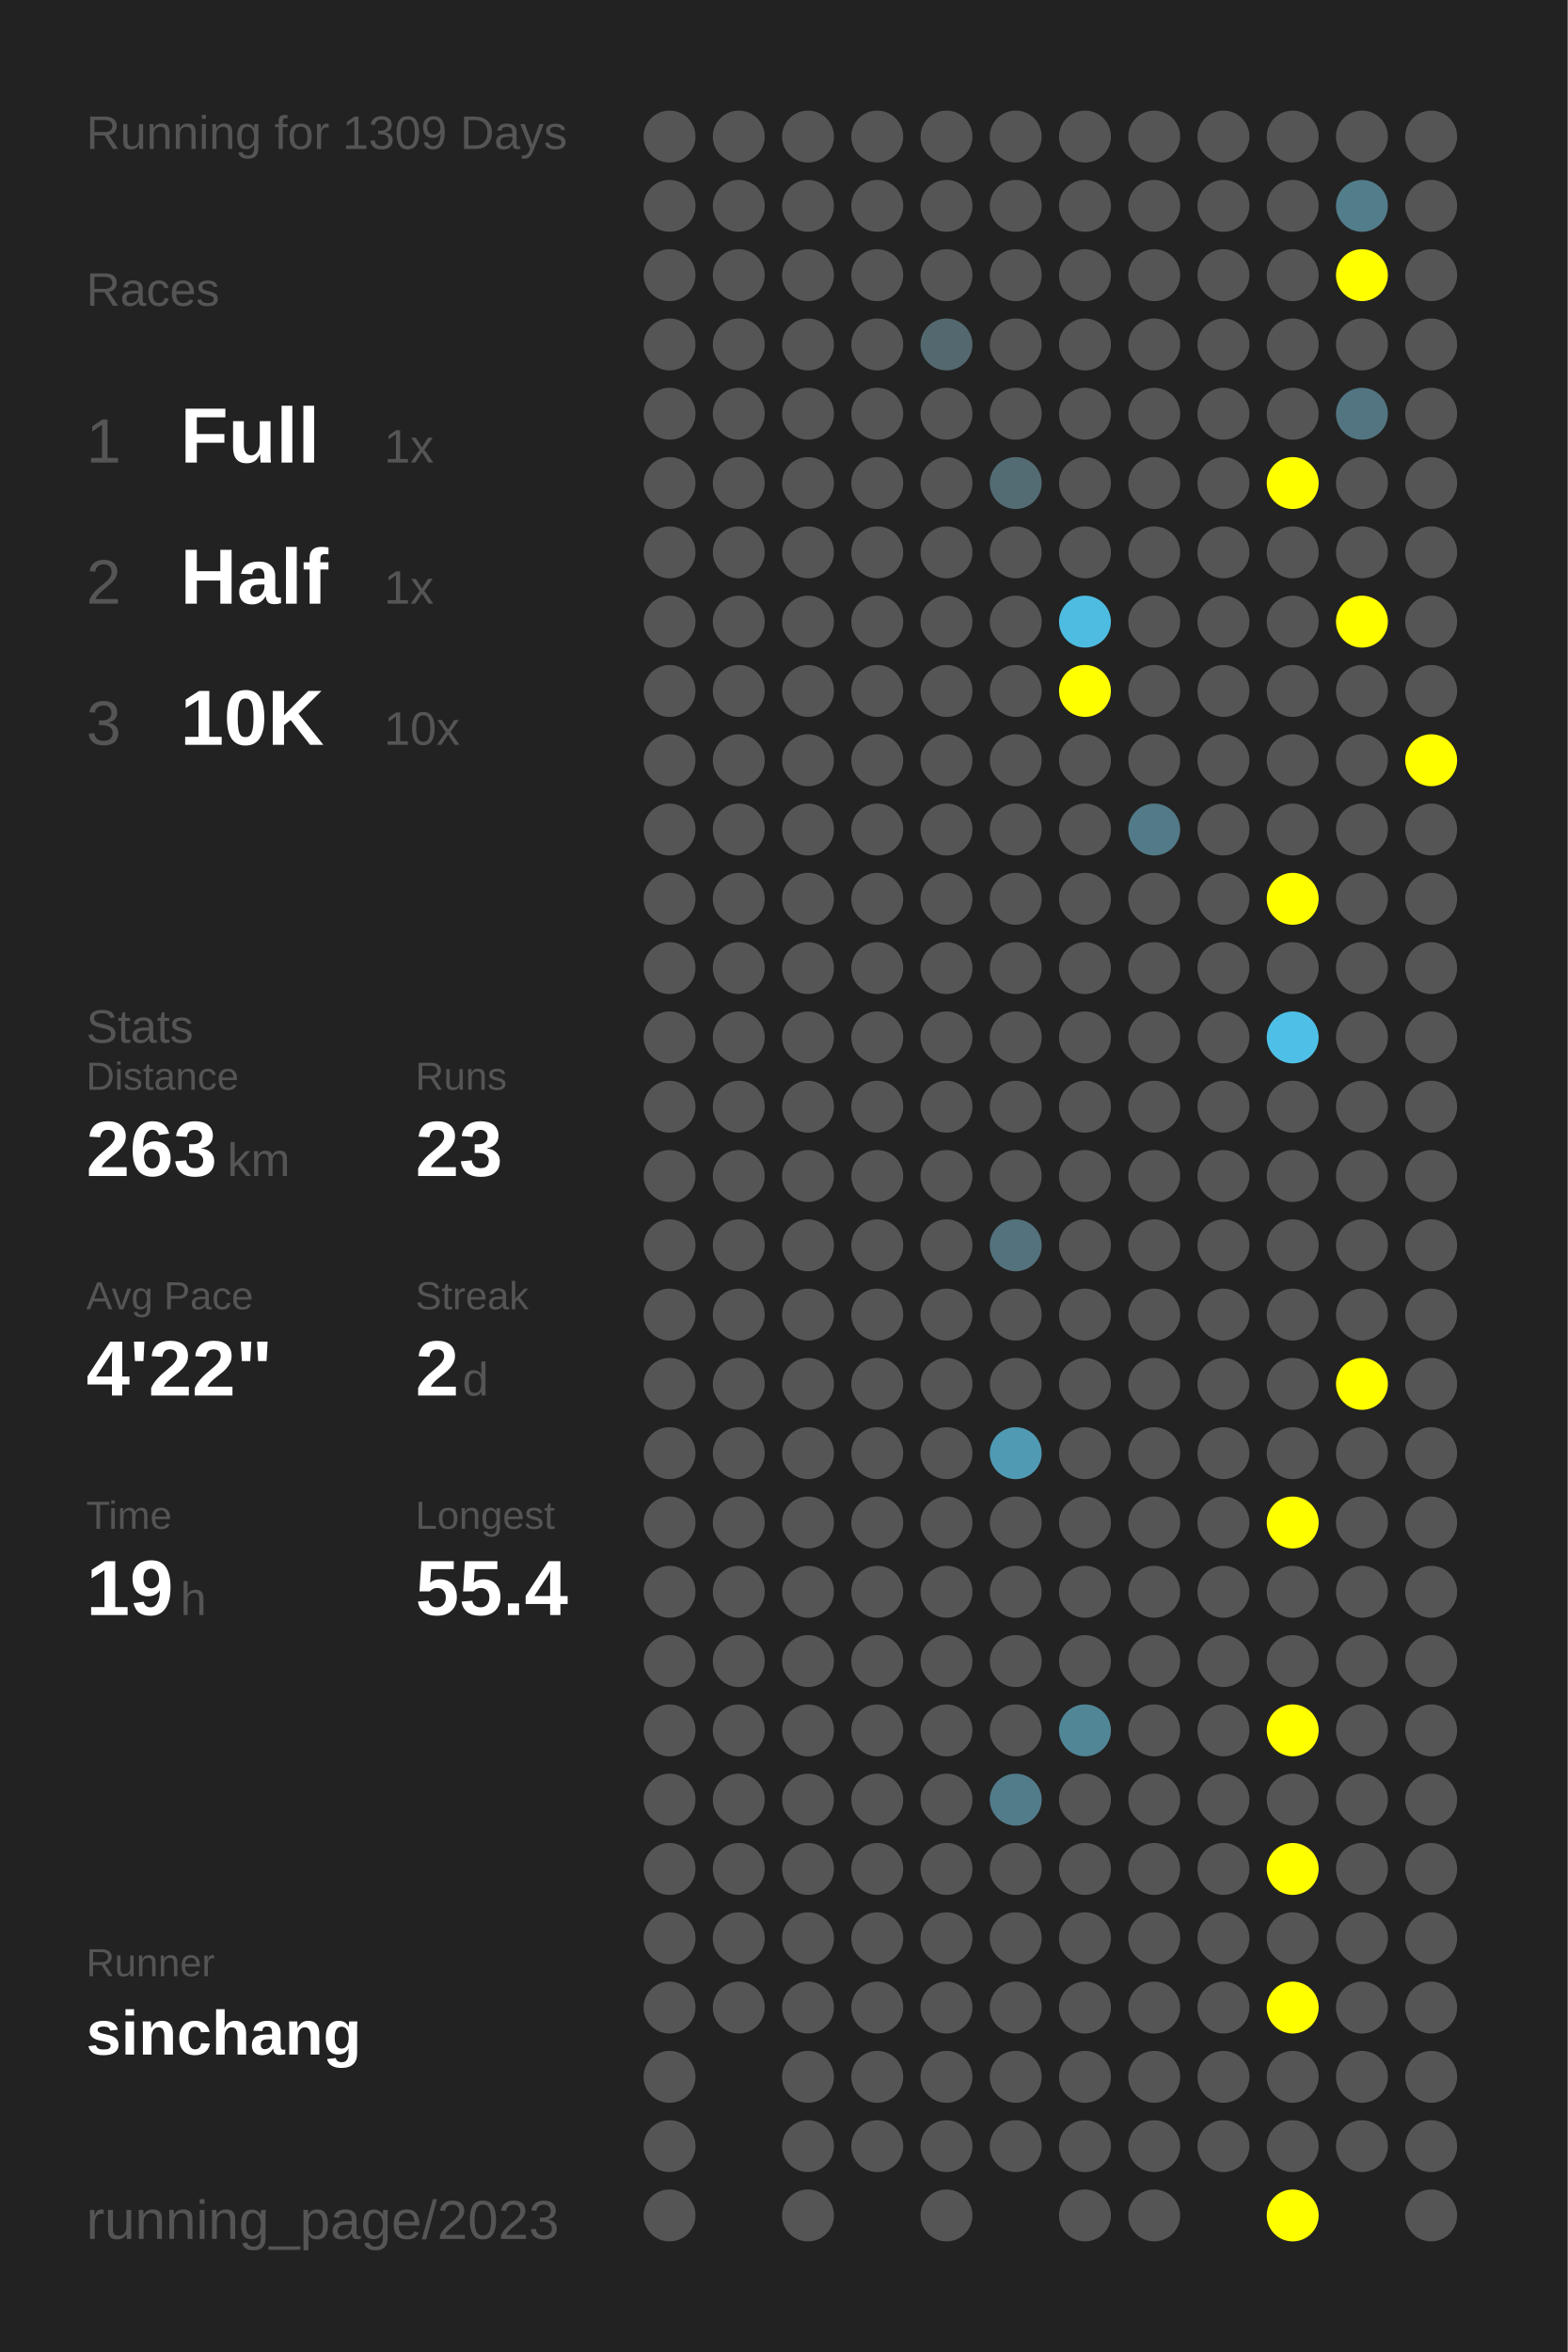
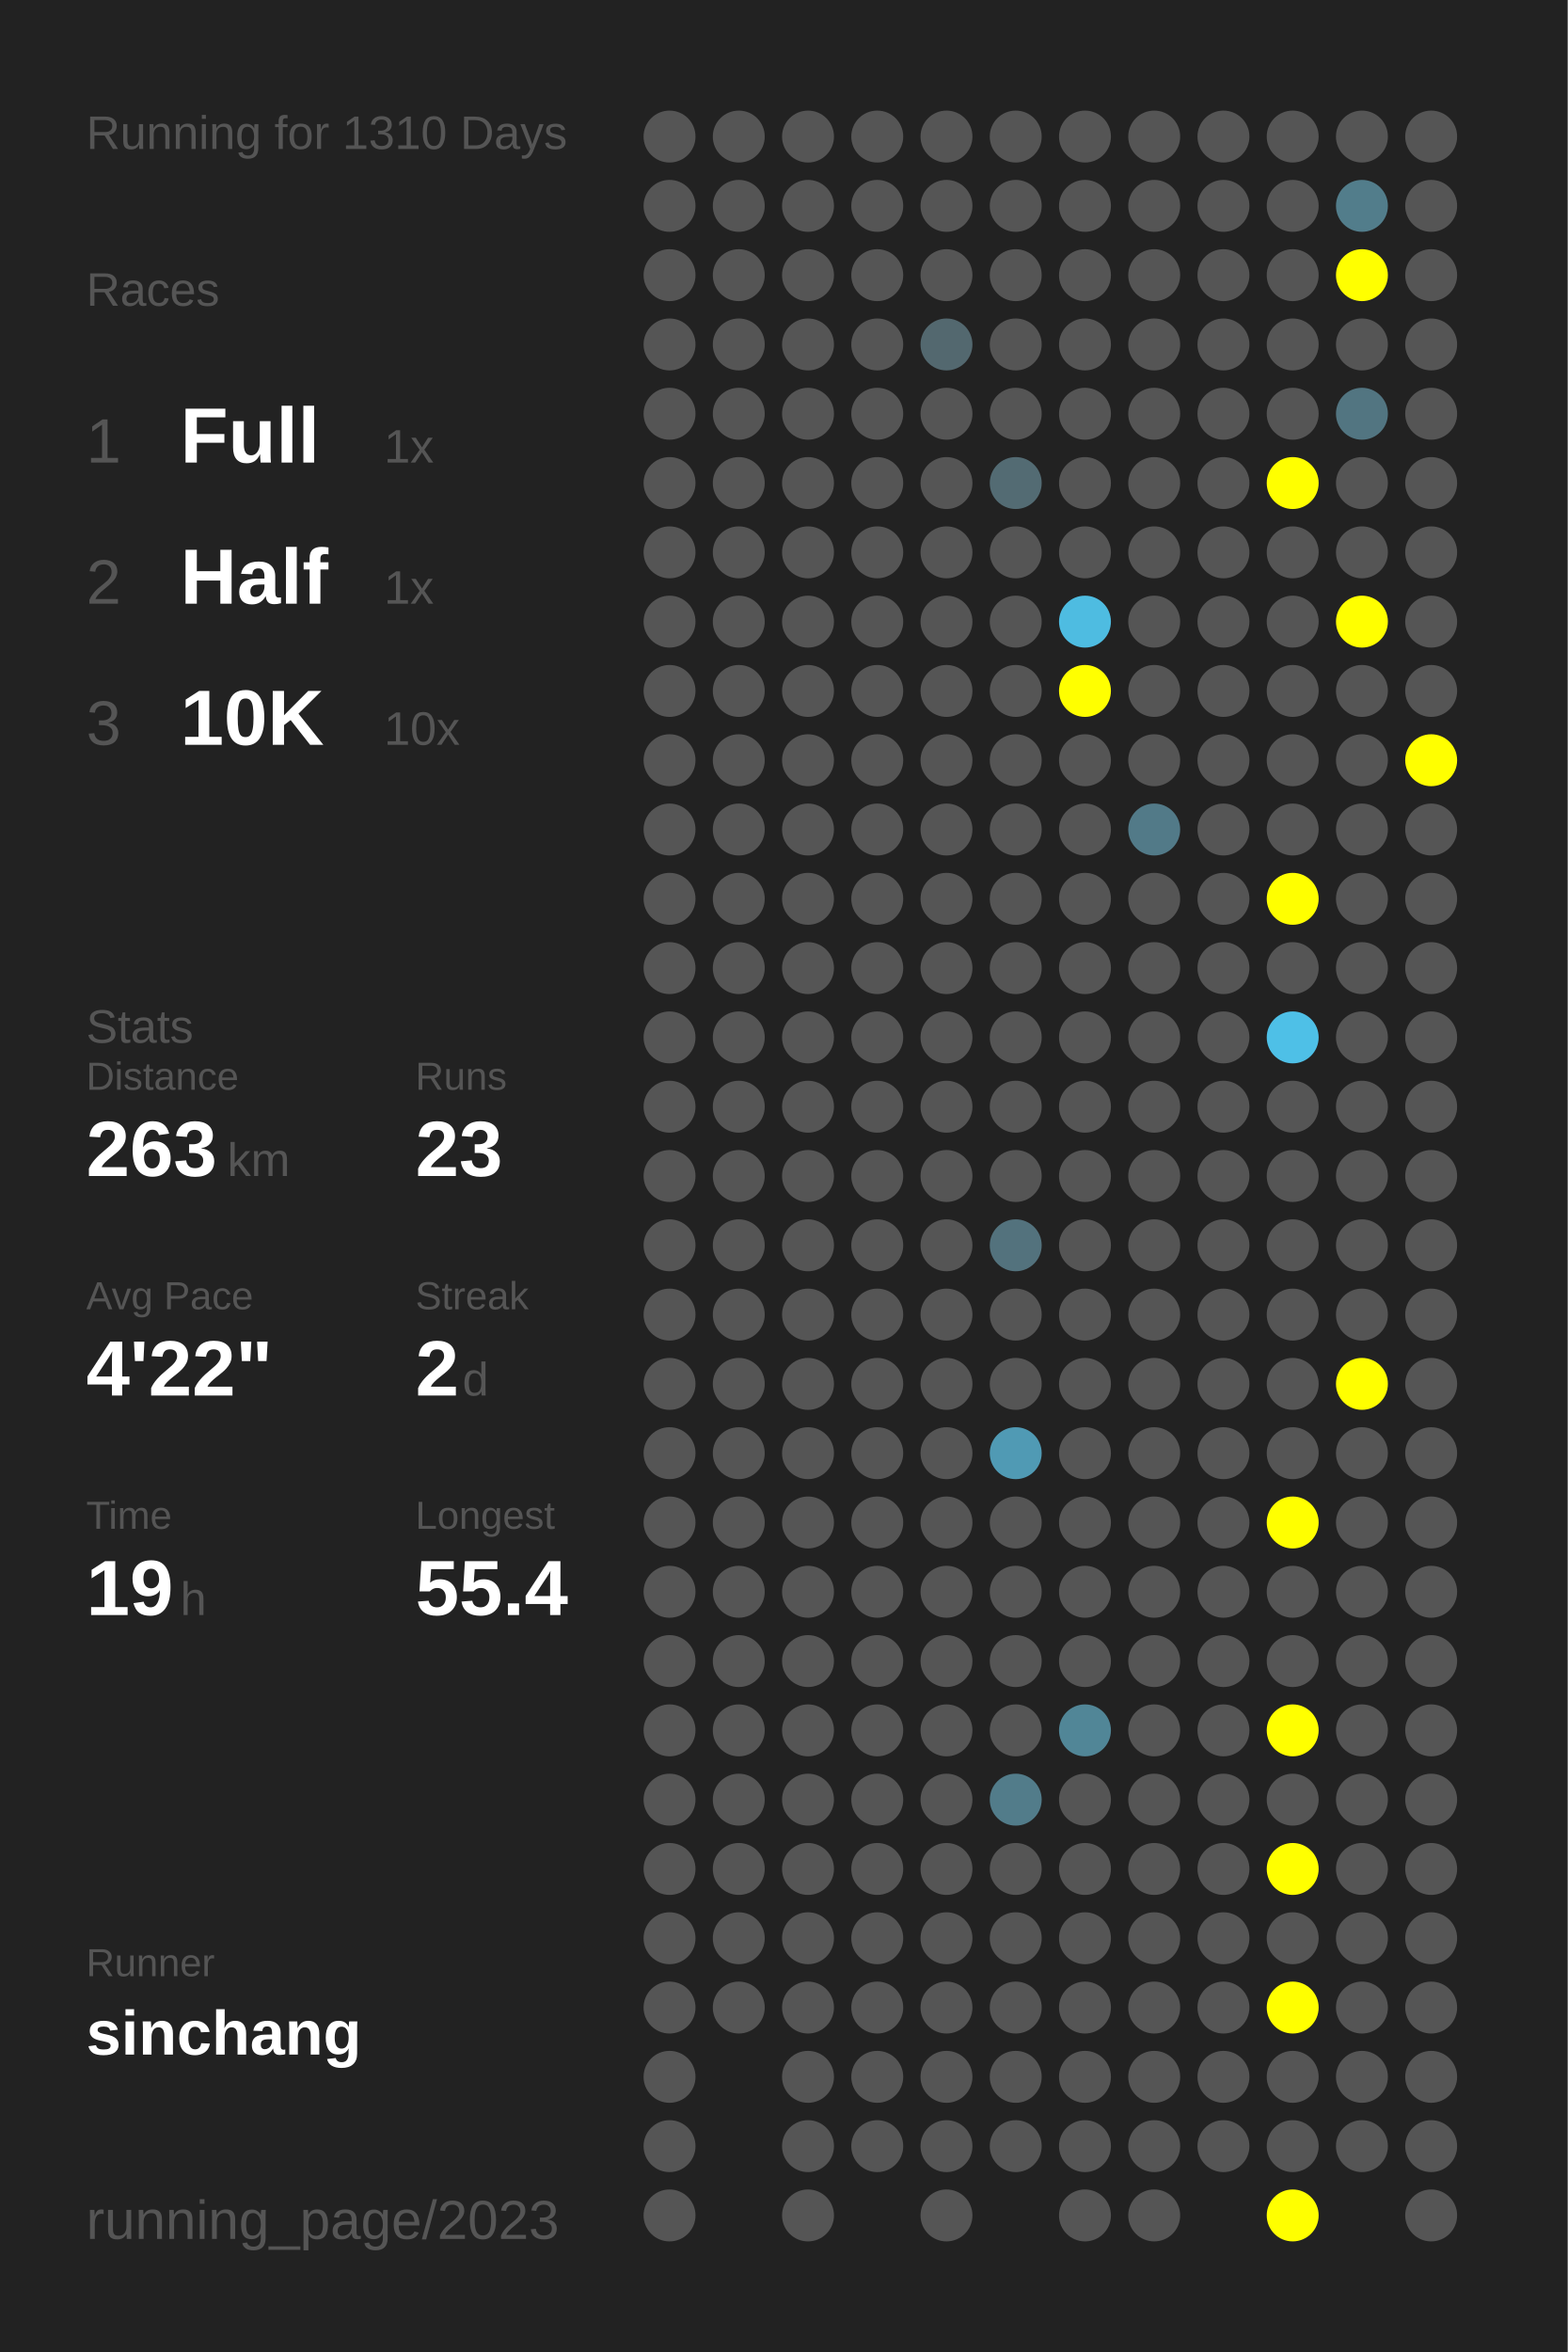
<svg xmlns="http://www.w3.org/2000/svg" baseProfile="full" height="300mm" version="1.1" viewBox="0,0,200,300" width="200mm">
  <defs />
  <rect fill="#222222" height="300" width="200" x="0" y="0" />
-   <text fill="#555555" style="font-size:6px; font-family:Arial;" x="11" y="19">Running for 1309 Days</text>
+   <text fill="#555555" style="font-size:6px; font-family:Arial;" x="11" y="19">Running for 1310 Days</text>
  <text fill="#555555" style="font-size:6px; font-family:Arial;" x="11" y="39">Races</text>
  <text fill="#555555" style="font-size:8px; font-family:Arial;" x="11" y="59">1</text>
  <text fill="#FFFFFF" style="font-size:10px; font-family:Arial; font-weight:bold;" x="23" y="59">Full</text>
  <text fill="#555555" style="font-size:6px; font-family:Arial;" x="49" y="59">1x</text>
  <text fill="#555555" style="font-size:8px; font-family:Arial;" x="11" y="77">2</text>
  <text fill="#FFFFFF" style="font-size:10px; font-family:Arial; font-weight:bold;" x="23" y="77">Half</text>
  <text fill="#555555" style="font-size:6px; font-family:Arial;" x="49" y="77">1x</text>
  <text fill="#555555" style="font-size:8px; font-family:Arial;" x="11" y="95">3</text>
  <text fill="#FFFFFF" style="font-size:10px; font-family:Arial; font-weight:bold;" x="23" y="95">10K</text>
  <text fill="#555555" style="font-size:6px; font-family:Arial;" x="49" y="95">10x</text>
  <text fill="#555555" style="font-size:6px; font-family:Arial;" x="11" y="133">Stats</text>
  <text fill="#555555" style="font-size:5px; font-family:Arial;" x="11" y="139">Distance</text>
  <text fill="#FFFFFF" style="font-size:10px; font-family:Arial; font-weight:bold;" x="11" y="150">263</text>
  <text fill="#555555" style="font-size:6px; font-family:Arial;" x="29" y="150">km</text>
  <text fill="#555555" style="font-size:5px; font-family:Arial;" x="53" y="139">Runs</text>
  <text fill="#FFFFFF" style="font-size:10px; font-family:Arial; font-weight:bold;" x="53" y="150">23</text>
  <text fill="#555555" style="font-size:5px; font-family:Arial;" x="11" y="167">Avg Pace</text>
  <text fill="#FFFFFF" style="font-size:10px; font-family:Arial; font-weight:bold;" x="11" y="178">4'22"</text>
  <text fill="#555555" style="font-size:5px; font-family:Arial;" x="53" y="167">Streak</text>
  <text fill="#FFFFFF" style="font-size:10px; font-family:Arial; font-weight:bold;" x="53" y="178">2</text>
  <text fill="#555555" style="font-size:6px; font-family:Arial;" x="59" y="178">d</text>
  <text fill="#555555" style="font-size:5px; font-family:Arial;" x="11" y="195">Time</text>
  <text fill="#FFFFFF" style="font-size:10px; font-family:Arial; font-weight:bold;" x="11" y="206">19</text>
  <text fill="#555555" style="font-size:6px; font-family:Arial;" x="23" y="206">h</text>
  <text fill="#555555" style="font-size:5px; font-family:Arial;" x="53" y="195">Longest</text>
  <text fill="#FFFFFF" style="font-size:10px; font-family:Arial; font-weight:bold;" x="53" y="206">55.4</text>
  <text fill="#555555" style="font-size:5px; font-family:Arial;" x="11" y="252.065">Runner</text>
  <text fill="#FFFFFF" style="font-size:8px; font-family:Arial; font-weight:bold;" x="11" y="262.065">sinchang</text>
  <text fill="#555555" style="font-size:7px; font-family:Arial;" x="11" y="285.581">running_page/2023</text>
  <circle cx="85.417" cy="17.419" fill="#555555" r="3.312" />
  <circle cx="85.417" cy="26.258" fill="#555555" r="3.312" />
  <circle cx="85.417" cy="35.097" fill="#555555" r="3.312" />
  <circle cx="85.417" cy="43.935" fill="#555555" r="3.312" />
  <circle cx="85.417" cy="52.774" fill="#555555" r="3.312" />
  <circle cx="85.417" cy="61.613" fill="#555555" r="3.312" />
  <circle cx="85.417" cy="70.452" fill="#555555" r="3.312" />
  <circle cx="85.417" cy="79.29" fill="#555555" r="3.312" />
  <circle cx="85.417" cy="88.129" fill="#555555" r="3.312" />
  <circle cx="85.417" cy="96.968" fill="#555555" r="3.312" />
  <circle cx="85.417" cy="105.806" fill="#555555" r="3.312" />
  <circle cx="85.417" cy="114.645" fill="#555555" r="3.312" />
  <circle cx="85.417" cy="123.484" fill="#555555" r="3.312" />
  <circle cx="85.417" cy="132.323" fill="#555555" r="3.312" />
  <circle cx="85.417" cy="141.161" fill="#555555" r="3.312" />
  <circle cx="85.417" cy="150" fill="#555555" r="3.312" />
  <circle cx="85.417" cy="158.839" fill="#555555" r="3.312" />
  <circle cx="85.417" cy="167.677" fill="#555555" r="3.312" />
  <circle cx="85.417" cy="176.516" fill="#555555" r="3.312" />
  <circle cx="85.417" cy="185.355" fill="#555555" r="3.312" />
  <circle cx="85.417" cy="194.194" fill="#555555" r="3.312" />
  <circle cx="85.417" cy="203.032" fill="#555555" r="3.312" />
  <circle cx="85.417" cy="211.871" fill="#555555" r="3.312" />
  <circle cx="85.417" cy="220.71" fill="#555555" r="3.312" />
  <circle cx="85.417" cy="229.548" fill="#555555" r="3.312" />
  <circle cx="85.417" cy="238.387" fill="#555555" r="3.312" />
  <circle cx="85.417" cy="247.226" fill="#555555" r="3.312" />
  <circle cx="85.417" cy="256.065" fill="#555555" r="3.312" />
  <circle cx="85.417" cy="264.903" fill="#555555" r="3.312" />
  <circle cx="85.417" cy="273.742" fill="#555555" r="3.312" />
  <circle cx="85.417" cy="282.581" fill="#555555" r="3.312" />
  <circle cx="94.25" cy="17.419" fill="#555555" r="3.312" />
  <circle cx="94.25" cy="26.258" fill="#555555" r="3.312" />
  <circle cx="94.25" cy="35.097" fill="#555555" r="3.312" />
  <circle cx="94.25" cy="43.935" fill="#555555" r="3.312" />
  <circle cx="94.25" cy="52.774" fill="#555555" r="3.312" />
  <circle cx="94.25" cy="61.613" fill="#555555" r="3.312" />
  <circle cx="94.25" cy="70.452" fill="#555555" r="3.312" />
  <circle cx="94.25" cy="79.29" fill="#555555" r="3.312" />
  <circle cx="94.25" cy="88.129" fill="#555555" r="3.312" />
  <circle cx="94.25" cy="96.968" fill="#555555" r="3.312" />
  <circle cx="94.25" cy="105.806" fill="#555555" r="3.312" />
  <circle cx="94.25" cy="114.645" fill="#555555" r="3.312" />
  <circle cx="94.25" cy="123.484" fill="#555555" r="3.312" />
  <circle cx="94.25" cy="132.323" fill="#555555" r="3.312" />
  <circle cx="94.25" cy="141.161" fill="#555555" r="3.312" />
  <circle cx="94.25" cy="150" fill="#555555" r="3.312" />
  <circle cx="94.25" cy="158.839" fill="#555555" r="3.312" />
  <circle cx="94.25" cy="167.677" fill="#555555" r="3.312" />
  <circle cx="94.25" cy="176.516" fill="#555555" r="3.312" />
  <circle cx="94.25" cy="185.355" fill="#555555" r="3.312" />
  <circle cx="94.25" cy="194.194" fill="#555555" r="3.312" />
  <circle cx="94.25" cy="203.032" fill="#555555" r="3.312" />
  <circle cx="94.25" cy="211.871" fill="#555555" r="3.312" />
  <circle cx="94.25" cy="220.71" fill="#555555" r="3.312" />
  <circle cx="94.25" cy="229.548" fill="#555555" r="3.312" />
  <circle cx="94.25" cy="238.387" fill="#555555" r="3.312" />
  <circle cx="94.25" cy="247.226" fill="#555555" r="3.312" />
  <circle cx="94.25" cy="256.065" fill="#555555" r="3.312" />
  <circle cx="103.083" cy="17.419" fill="#555555" r="3.312" />
  <circle cx="103.083" cy="26.258" fill="#555555" r="3.312" />
  <circle cx="103.083" cy="35.097" fill="#555555" r="3.312" />
  <circle cx="103.083" cy="43.935" fill="#555555" r="3.312" />
  <circle cx="103.083" cy="52.774" fill="#555555" r="3.312" />
  <circle cx="103.083" cy="61.613" fill="#555555" r="3.312" />
  <circle cx="103.083" cy="70.452" fill="#555555" r="3.312" />
  <circle cx="103.083" cy="79.29" fill="#555555" r="3.312" />
  <circle cx="103.083" cy="88.129" fill="#555555" r="3.312" />
  <circle cx="103.083" cy="96.968" fill="#555555" r="3.312" />
  <circle cx="103.083" cy="105.806" fill="#555555" r="3.312" />
  <circle cx="103.083" cy="114.645" fill="#555555" r="3.312" />
  <circle cx="103.083" cy="123.484" fill="#555555" r="3.312" />
  <circle cx="103.083" cy="132.323" fill="#555555" r="3.312" />
  <circle cx="103.083" cy="141.161" fill="#555555" r="3.312" />
  <circle cx="103.083" cy="150" fill="#555555" r="3.312" />
  <circle cx="103.083" cy="158.839" fill="#555555" r="3.312" />
  <circle cx="103.083" cy="167.677" fill="#555555" r="3.312" />
  <circle cx="103.083" cy="176.516" fill="#555555" r="3.312" />
  <circle cx="103.083" cy="185.355" fill="#555555" r="3.312" />
  <circle cx="103.083" cy="194.194" fill="#555555" r="3.312" />
  <circle cx="103.083" cy="203.032" fill="#555555" r="3.312" />
  <circle cx="103.083" cy="211.871" fill="#555555" r="3.312" />
  <circle cx="103.083" cy="220.71" fill="#555555" r="3.312" />
  <circle cx="103.083" cy="229.548" fill="#555555" r="3.312" />
  <circle cx="103.083" cy="238.387" fill="#555555" r="3.312" />
  <circle cx="103.083" cy="247.226" fill="#555555" r="3.312" />
  <circle cx="103.083" cy="256.065" fill="#555555" r="3.312" />
  <circle cx="103.083" cy="264.903" fill="#555555" r="3.312" />
  <circle cx="103.083" cy="273.742" fill="#555555" r="3.312" />
  <circle cx="103.083" cy="282.581" fill="#555555" r="3.312" />
  <circle cx="111.917" cy="17.419" fill="#555555" r="3.312" />
  <circle cx="111.917" cy="26.258" fill="#555555" r="3.312" />
  <circle cx="111.917" cy="35.097" fill="#555555" r="3.312" />
  <circle cx="111.917" cy="43.935" fill="#555555" r="3.312" />
  <circle cx="111.917" cy="52.774" fill="#555555" r="3.312" />
  <circle cx="111.917" cy="61.613" fill="#555555" r="3.312" />
  <circle cx="111.917" cy="70.452" fill="#555555" r="3.312" />
  <circle cx="111.917" cy="79.29" fill="#555555" r="3.312" />
  <circle cx="111.917" cy="88.129" fill="#555555" r="3.312" />
  <circle cx="111.917" cy="96.968" fill="#555555" r="3.312" />
  <circle cx="111.917" cy="105.806" fill="#555555" r="3.312" />
  <circle cx="111.917" cy="114.645" fill="#555555" r="3.312" />
  <circle cx="111.917" cy="123.484" fill="#555555" r="3.312" />
  <circle cx="111.917" cy="132.323" fill="#555555" r="3.312" />
  <circle cx="111.917" cy="141.161" fill="#555555" r="3.312" />
  <circle cx="111.917" cy="150" fill="#555555" r="3.312" />
  <circle cx="111.917" cy="158.839" fill="#555555" r="3.312" />
  <circle cx="111.917" cy="167.677" fill="#555555" r="3.312" />
  <circle cx="111.917" cy="176.516" fill="#555555" r="3.312" />
  <circle cx="111.917" cy="185.355" fill="#555555" r="3.312" />
  <circle cx="111.917" cy="194.194" fill="#555555" r="3.312" />
  <circle cx="111.917" cy="203.032" fill="#555555" r="3.312" />
  <circle cx="111.917" cy="211.871" fill="#555555" r="3.312" />
  <circle cx="111.917" cy="220.71" fill="#555555" r="3.312" />
  <circle cx="111.917" cy="229.548" fill="#555555" r="3.312" />
  <circle cx="111.917" cy="238.387" fill="#555555" r="3.312" />
  <circle cx="111.917" cy="247.226" fill="#555555" r="3.312" />
  <circle cx="111.917" cy="256.065" fill="#555555" r="3.312" />
  <circle cx="111.917" cy="264.903" fill="#555555" r="3.312" />
  <circle cx="111.917" cy="273.742" fill="#555555" r="3.312" />
  <circle cx="120.75" cy="17.419" fill="#555555" r="3.312" />
  <circle cx="120.75" cy="26.258" fill="#555555" r="3.312" />
  <circle cx="120.75" cy="35.097" fill="#555555" r="3.312" />
  <circle cx="120.75" cy="43.935" fill="#53686f" r="3.312" />
  <circle cx="120.75" cy="52.774" fill="#555555" r="3.312" />
  <circle cx="120.75" cy="61.613" fill="#555555" r="3.312" />
  <circle cx="120.75" cy="70.452" fill="#555555" r="3.312" />
  <circle cx="120.75" cy="79.29" fill="#555555" r="3.312" />
  <circle cx="120.75" cy="88.129" fill="#555555" r="3.312" />
  <circle cx="120.75" cy="96.968" fill="#555555" r="3.312" />
  <circle cx="120.75" cy="105.806" fill="#555555" r="3.312" />
  <circle cx="120.75" cy="114.645" fill="#555555" r="3.312" />
  <circle cx="120.75" cy="123.484" fill="#555555" r="3.312" />
  <circle cx="120.75" cy="132.323" fill="#555555" r="3.312" />
  <circle cx="120.75" cy="141.161" fill="#555555" r="3.312" />
  <circle cx="120.75" cy="150" fill="#555555" r="3.312" />
  <circle cx="120.75" cy="158.839" fill="#555555" r="3.312" />
  <circle cx="120.75" cy="167.677" fill="#555555" r="3.312" />
  <circle cx="120.75" cy="176.516" fill="#555555" r="3.312" />
  <circle cx="120.75" cy="185.355" fill="#555555" r="3.312" />
  <circle cx="120.75" cy="194.194" fill="#555555" r="3.312" />
  <circle cx="120.75" cy="203.032" fill="#555555" r="3.312" />
  <circle cx="120.75" cy="211.871" fill="#555555" r="3.312" />
  <circle cx="120.75" cy="220.71" fill="#555555" r="3.312" />
  <circle cx="120.75" cy="229.548" fill="#555555" r="3.312" />
  <circle cx="120.75" cy="238.387" fill="#555555" r="3.312" />
  <circle cx="120.75" cy="247.226" fill="#555555" r="3.312" />
  <circle cx="120.75" cy="256.065" fill="#555555" r="3.312" />
  <circle cx="120.75" cy="264.903" fill="#555555" r="3.312" />
  <circle cx="120.75" cy="273.742" fill="#555555" r="3.312" />
  <circle cx="120.75" cy="282.581" fill="#555555" r="3.312" />
  <circle cx="129.583" cy="17.419" fill="#555555" r="3.312" />
  <circle cx="129.583" cy="26.258" fill="#555555" r="3.312" />
  <circle cx="129.583" cy="35.097" fill="#555555" r="3.312" />
  <circle cx="129.583" cy="43.935" fill="#555555" r="3.312" />
  <circle cx="129.583" cy="52.774" fill="#555555" r="3.312" />
  <circle cx="129.583" cy="61.613" fill="#536b73" r="3.312" />
  <circle cx="129.583" cy="70.452" fill="#555555" r="3.312" />
  <circle cx="129.583" cy="79.29" fill="#555555" r="3.312" />
  <circle cx="129.583" cy="88.129" fill="#555555" r="3.312" />
  <circle cx="129.583" cy="96.968" fill="#555555" r="3.312" />
  <circle cx="129.583" cy="105.806" fill="#555555" r="3.312" />
  <circle cx="129.583" cy="114.645" fill="#555555" r="3.312" />
  <circle cx="129.583" cy="123.484" fill="#555555" r="3.312" />
  <circle cx="129.583" cy="132.323" fill="#555555" r="3.312" />
  <circle cx="129.583" cy="141.161" fill="#555555" r="3.312" />
  <circle cx="129.583" cy="150" fill="#555555" r="3.312" />
  <circle cx="129.583" cy="158.839" fill="#53727d" r="3.312" />
  <circle cx="129.583" cy="167.677" fill="#555555" r="3.312" />
  <circle cx="129.583" cy="176.516" fill="#555555" r="3.312" />
  <circle cx="129.583" cy="185.355" fill="#509ab4" r="3.312" />
  <circle cx="129.583" cy="194.194" fill="#555555" r="3.312" />
  <circle cx="129.583" cy="203.032" fill="#555555" r="3.312" />
  <circle cx="129.583" cy="211.871" fill="#555555" r="3.312" />
  <circle cx="129.583" cy="220.71" fill="#555555" r="3.312" />
  <circle cx="129.583" cy="229.548" fill="#527c8a" r="3.312" />
  <circle cx="129.583" cy="238.387" fill="#555555" r="3.312" />
  <circle cx="129.583" cy="247.226" fill="#555555" r="3.312" />
  <circle cx="129.583" cy="256.065" fill="#555555" r="3.312" />
  <circle cx="129.583" cy="264.903" fill="#555555" r="3.312" />
  <circle cx="129.583" cy="273.742" fill="#555555" r="3.312" />
  <circle cx="138.417" cy="17.419" fill="#555555" r="3.312" />
  <circle cx="138.417" cy="26.258" fill="#555555" r="3.312" />
  <circle cx="138.417" cy="35.097" fill="#555555" r="3.312" />
  <circle cx="138.417" cy="43.935" fill="#555555" r="3.312" />
  <circle cx="138.417" cy="52.774" fill="#555555" r="3.312" />
  <circle cx="138.417" cy="61.613" fill="#555555" r="3.312" />
  <circle cx="138.417" cy="70.452" fill="#555555" r="3.312" />
  <circle cx="138.417" cy="79.29" fill="#4ebce1" r="3.312" />
  <circle cx="138.417" cy="88.129" fill="#FFFF00" r="3.312" />
  <circle cx="138.417" cy="96.968" fill="#555555" r="3.312" />
  <circle cx="138.417" cy="105.806" fill="#555555" r="3.312" />
  <circle cx="138.417" cy="114.645" fill="#555555" r="3.312" />
  <circle cx="138.417" cy="123.484" fill="#555555" r="3.312" />
  <circle cx="138.417" cy="132.323" fill="#555555" r="3.312" />
  <circle cx="138.417" cy="141.161" fill="#555555" r="3.312" />
  <circle cx="138.417" cy="150" fill="#555555" r="3.312" />
  <circle cx="138.417" cy="158.839" fill="#555555" r="3.312" />
  <circle cx="138.417" cy="167.677" fill="#555555" r="3.312" />
  <circle cx="138.417" cy="176.516" fill="#555555" r="3.312" />
  <circle cx="138.417" cy="185.355" fill="#555555" r="3.312" />
  <circle cx="138.417" cy="194.194" fill="#555555" r="3.312" />
  <circle cx="138.417" cy="203.032" fill="#555555" r="3.312" />
  <circle cx="138.417" cy="211.871" fill="#555555" r="3.312" />
  <circle cx="138.417" cy="220.71" fill="#518697" r="3.312" />
  <circle cx="138.417" cy="229.548" fill="#555555" r="3.312" />
  <circle cx="138.417" cy="238.387" fill="#555555" r="3.312" />
  <circle cx="138.417" cy="247.226" fill="#555555" r="3.312" />
  <circle cx="138.417" cy="256.065" fill="#555555" r="3.312" />
  <circle cx="138.417" cy="264.903" fill="#555555" r="3.312" />
  <circle cx="138.417" cy="273.742" fill="#555555" r="3.312" />
  <circle cx="138.417" cy="282.581" fill="#555555" r="3.312" />
  <circle cx="147.25" cy="17.419" fill="#555555" r="3.312" />
  <circle cx="147.25" cy="26.258" fill="#555555" r="3.312" />
  <circle cx="147.25" cy="35.097" fill="#555555" r="3.312" />
  <circle cx="147.25" cy="43.935" fill="#555555" r="3.312" />
  <circle cx="147.25" cy="52.774" fill="#555555" r="3.312" />
  <circle cx="147.25" cy="61.613" fill="#555555" r="3.312" />
  <circle cx="147.25" cy="70.452" fill="#555555" r="3.312" />
  <circle cx="147.25" cy="79.29" fill="#555555" r="3.312" />
  <circle cx="147.25" cy="88.129" fill="#555555" r="3.312" />
  <circle cx="147.25" cy="96.968" fill="#555555" r="3.312" />
  <circle cx="147.25" cy="105.806" fill="#527a88" r="3.312" />
  <circle cx="147.25" cy="114.645" fill="#555555" r="3.312" />
  <circle cx="147.25" cy="123.484" fill="#555555" r="3.312" />
  <circle cx="147.25" cy="132.323" fill="#555555" r="3.312" />
  <circle cx="147.25" cy="141.161" fill="#555555" r="3.312" />
  <circle cx="147.25" cy="150" fill="#555555" r="3.312" />
  <circle cx="147.25" cy="158.839" fill="#555555" r="3.312" />
  <circle cx="147.25" cy="167.677" fill="#555555" r="3.312" />
  <circle cx="147.25" cy="176.516" fill="#555555" r="3.312" />
  <circle cx="147.25" cy="185.355" fill="#555555" r="3.312" />
  <circle cx="147.25" cy="194.194" fill="#555555" r="3.312" />
  <circle cx="147.25" cy="203.032" fill="#555555" r="3.312" />
  <circle cx="147.25" cy="211.871" fill="#555555" r="3.312" />
  <circle cx="147.25" cy="220.71" fill="#555555" r="3.312" />
  <circle cx="147.25" cy="229.548" fill="#555555" r="3.312" />
  <circle cx="147.25" cy="238.387" fill="#555555" r="3.312" />
  <circle cx="147.25" cy="247.226" fill="#555555" r="3.312" />
  <circle cx="147.25" cy="256.065" fill="#555555" r="3.312" />
  <circle cx="147.25" cy="264.903" fill="#555555" r="3.312" />
  <circle cx="147.25" cy="273.742" fill="#555555" r="3.312" />
  <circle cx="147.25" cy="282.581" fill="#555555" r="3.312" />
  <circle cx="156.083" cy="17.419" fill="#555555" r="3.312" />
  <circle cx="156.083" cy="26.258" fill="#555555" r="3.312" />
  <circle cx="156.083" cy="35.097" fill="#555555" r="3.312" />
  <circle cx="156.083" cy="43.935" fill="#555555" r="3.312" />
  <circle cx="156.083" cy="52.774" fill="#555555" r="3.312" />
  <circle cx="156.083" cy="61.613" fill="#555555" r="3.312" />
  <circle cx="156.083" cy="70.452" fill="#555555" r="3.312" />
  <circle cx="156.083" cy="79.29" fill="#555555" r="3.312" />
  <circle cx="156.083" cy="88.129" fill="#555555" r="3.312" />
  <circle cx="156.083" cy="96.968" fill="#555555" r="3.312" />
  <circle cx="156.083" cy="105.806" fill="#555555" r="3.312" />
  <circle cx="156.083" cy="114.645" fill="#555555" r="3.312" />
  <circle cx="156.083" cy="123.484" fill="#555555" r="3.312" />
  <circle cx="156.083" cy="132.323" fill="#555555" r="3.312" />
  <circle cx="156.083" cy="141.161" fill="#555555" r="3.312" />
  <circle cx="156.083" cy="150" fill="#555555" r="3.312" />
  <circle cx="156.083" cy="158.839" fill="#555555" r="3.312" />
  <circle cx="156.083" cy="167.677" fill="#555555" r="3.312" />
  <circle cx="156.083" cy="176.516" fill="#555555" r="3.312" />
  <circle cx="156.083" cy="185.355" fill="#555555" r="3.312" />
  <circle cx="156.083" cy="194.194" fill="#555555" r="3.312" />
  <circle cx="156.083" cy="203.032" fill="#555555" r="3.312" />
  <circle cx="156.083" cy="211.871" fill="#555555" r="3.312" />
  <circle cx="156.083" cy="220.71" fill="#555555" r="3.312" />
  <circle cx="156.083" cy="229.548" fill="#555555" r="3.312" />
  <circle cx="156.083" cy="238.387" fill="#555555" r="3.312" />
  <circle cx="156.083" cy="247.226" fill="#555555" r="3.312" />
  <circle cx="156.083" cy="256.065" fill="#555555" r="3.312" />
  <circle cx="156.083" cy="264.903" fill="#555555" r="3.312" />
  <circle cx="156.083" cy="273.742" fill="#555555" r="3.312" />
  <circle cx="164.917" cy="17.419" fill="#555555" r="3.312" />
  <circle cx="164.917" cy="26.258" fill="#555555" r="3.312" />
  <circle cx="164.917" cy="35.097" fill="#555555" r="3.312" />
  <circle cx="164.917" cy="43.935" fill="#555555" r="3.312" />
  <circle cx="164.917" cy="52.774" fill="#555555" r="3.312" />
  <circle cx="164.917" cy="61.613" fill="#FFFF00" r="3.312" />
  <circle cx="164.917" cy="70.452" fill="#555555" r="3.312" />
  <circle cx="164.917" cy="79.29" fill="#555555" r="3.312" />
  <circle cx="164.917" cy="88.129" fill="#555555" r="3.312" />
  <circle cx="164.917" cy="96.968" fill="#555555" r="3.312" />
  <circle cx="164.917" cy="105.806" fill="#555555" r="3.312" />
  <circle cx="164.917" cy="114.645" fill="#FFFF00" r="3.312" />
  <circle cx="164.917" cy="123.484" fill="#555555" r="3.312" />
  <circle cx="164.917" cy="132.323" fill="#4ec0e7" r="3.312" />
  <circle cx="164.917" cy="141.161" fill="#555555" r="3.312" />
  <circle cx="164.917" cy="150" fill="#555555" r="3.312" />
  <circle cx="164.917" cy="158.839" fill="#555555" r="3.312" />
  <circle cx="164.917" cy="167.677" fill="#555555" r="3.312" />
  <circle cx="164.917" cy="176.516" fill="#555555" r="3.312" />
  <circle cx="164.917" cy="185.355" fill="#555555" r="3.312" />
  <circle cx="164.917" cy="194.194" fill="#FFFF00" r="3.312" />
  <circle cx="164.917" cy="203.032" fill="#555555" r="3.312" />
  <circle cx="164.917" cy="211.871" fill="#555555" r="3.312" />
  <circle cx="164.917" cy="220.71" fill="#FFFF00" r="3.312" />
  <circle cx="164.917" cy="229.548" fill="#555555" r="3.312" />
  <circle cx="164.917" cy="238.387" fill="#FFFF00" r="3.312" />
  <circle cx="164.917" cy="247.226" fill="#555555" r="3.312" />
  <circle cx="164.917" cy="256.065" fill="#FFFF00" r="3.312" />
  <circle cx="164.917" cy="264.903" fill="#555555" r="3.312" />
  <circle cx="164.917" cy="273.742" fill="#555555" r="3.312" />
  <circle cx="164.917" cy="282.581" fill="#FFFF00" r="3.312" />
  <circle cx="173.75" cy="17.419" fill="#555555" r="3.312" />
  <circle cx="173.75" cy="26.258" fill="#527d8b" r="3.312" />
  <circle cx="173.75" cy="35.097" fill="#FFFF00" r="3.312" />
  <circle cx="173.75" cy="43.935" fill="#555555" r="3.312" />
  <circle cx="173.75" cy="52.774" fill="#527581" r="3.312" />
  <circle cx="173.75" cy="61.613" fill="#555555" r="3.312" />
  <circle cx="173.75" cy="70.452" fill="#555555" r="3.312" />
  <circle cx="173.75" cy="79.29" fill="#FFFF00" r="3.312" />
  <circle cx="173.75" cy="88.129" fill="#555555" r="3.312" />
  <circle cx="173.75" cy="96.968" fill="#555555" r="3.312" />
  <circle cx="173.75" cy="105.806" fill="#555555" r="3.312" />
  <circle cx="173.75" cy="114.645" fill="#555555" r="3.312" />
  <circle cx="173.75" cy="123.484" fill="#555555" r="3.312" />
  <circle cx="173.75" cy="132.323" fill="#555555" r="3.312" />
  <circle cx="173.75" cy="141.161" fill="#555555" r="3.312" />
  <circle cx="173.75" cy="150" fill="#555555" r="3.312" />
  <circle cx="173.75" cy="158.839" fill="#555555" r="3.312" />
  <circle cx="173.75" cy="167.677" fill="#555555" r="3.312" />
  <circle cx="173.75" cy="176.516" fill="#FFFF00" r="3.312" />
  <circle cx="173.75" cy="185.355" fill="#555555" r="3.312" />
  <circle cx="173.75" cy="194.194" fill="#555555" r="3.312" />
  <circle cx="173.75" cy="203.032" fill="#555555" r="3.312" />
  <circle cx="173.75" cy="211.871" fill="#555555" r="3.312" />
  <circle cx="173.75" cy="220.71" fill="#555555" r="3.312" />
  <circle cx="173.75" cy="229.548" fill="#555555" r="3.312" />
  <circle cx="173.75" cy="238.387" fill="#555555" r="3.312" />
  <circle cx="173.75" cy="247.226" fill="#555555" r="3.312" />
  <circle cx="173.75" cy="256.065" fill="#555555" r="3.312" />
  <circle cx="173.75" cy="264.903" fill="#555555" r="3.312" />
  <circle cx="173.75" cy="273.742" fill="#555555" r="3.312" />
  <circle cx="182.583" cy="17.419" fill="#555555" r="3.312" />
  <circle cx="182.583" cy="26.258" fill="#555555" r="3.312" />
  <circle cx="182.583" cy="35.097" fill="#555555" r="3.312" />
  <circle cx="182.583" cy="43.935" fill="#555555" r="3.312" />
  <circle cx="182.583" cy="52.774" fill="#555555" r="3.312" />
  <circle cx="182.583" cy="61.613" fill="#555555" r="3.312" />
  <circle cx="182.583" cy="70.452" fill="#555555" r="3.312" />
  <circle cx="182.583" cy="79.29" fill="#555555" r="3.312" />
  <circle cx="182.583" cy="88.129" fill="#555555" r="3.312" />
  <circle cx="182.583" cy="96.968" fill="#FFFF00" r="3.312" />
  <circle cx="182.583" cy="105.806" fill="#555555" r="3.312" />
  <circle cx="182.583" cy="114.645" fill="#555555" r="3.312" />
  <circle cx="182.583" cy="123.484" fill="#555555" r="3.312" />
  <circle cx="182.583" cy="132.323" fill="#555555" r="3.312" />
  <circle cx="182.583" cy="141.161" fill="#555555" r="3.312" />
  <circle cx="182.583" cy="150" fill="#555555" r="3.312" />
  <circle cx="182.583" cy="158.839" fill="#555555" r="3.312" />
  <circle cx="182.583" cy="167.677" fill="#555555" r="3.312" />
  <circle cx="182.583" cy="176.516" fill="#555555" r="3.312" />
  <circle cx="182.583" cy="185.355" fill="#555555" r="3.312" />
  <circle cx="182.583" cy="194.194" fill="#555555" r="3.312" />
  <circle cx="182.583" cy="203.032" fill="#555555" r="3.312" />
  <circle cx="182.583" cy="211.871" fill="#555555" r="3.312" />
  <circle cx="182.583" cy="220.71" fill="#555555" r="3.312" />
  <circle cx="182.583" cy="229.548" fill="#555555" r="3.312" />
  <circle cx="182.583" cy="238.387" fill="#555555" r="3.312" />
  <circle cx="182.583" cy="247.226" fill="#555555" r="3.312" />
  <circle cx="182.583" cy="256.065" fill="#555555" r="3.312" />
  <circle cx="182.583" cy="264.903" fill="#555555" r="3.312" />
  <circle cx="182.583" cy="273.742" fill="#555555" r="3.312" />
  <circle cx="182.583" cy="282.581" fill="#555555" r="3.312" />
</svg>
